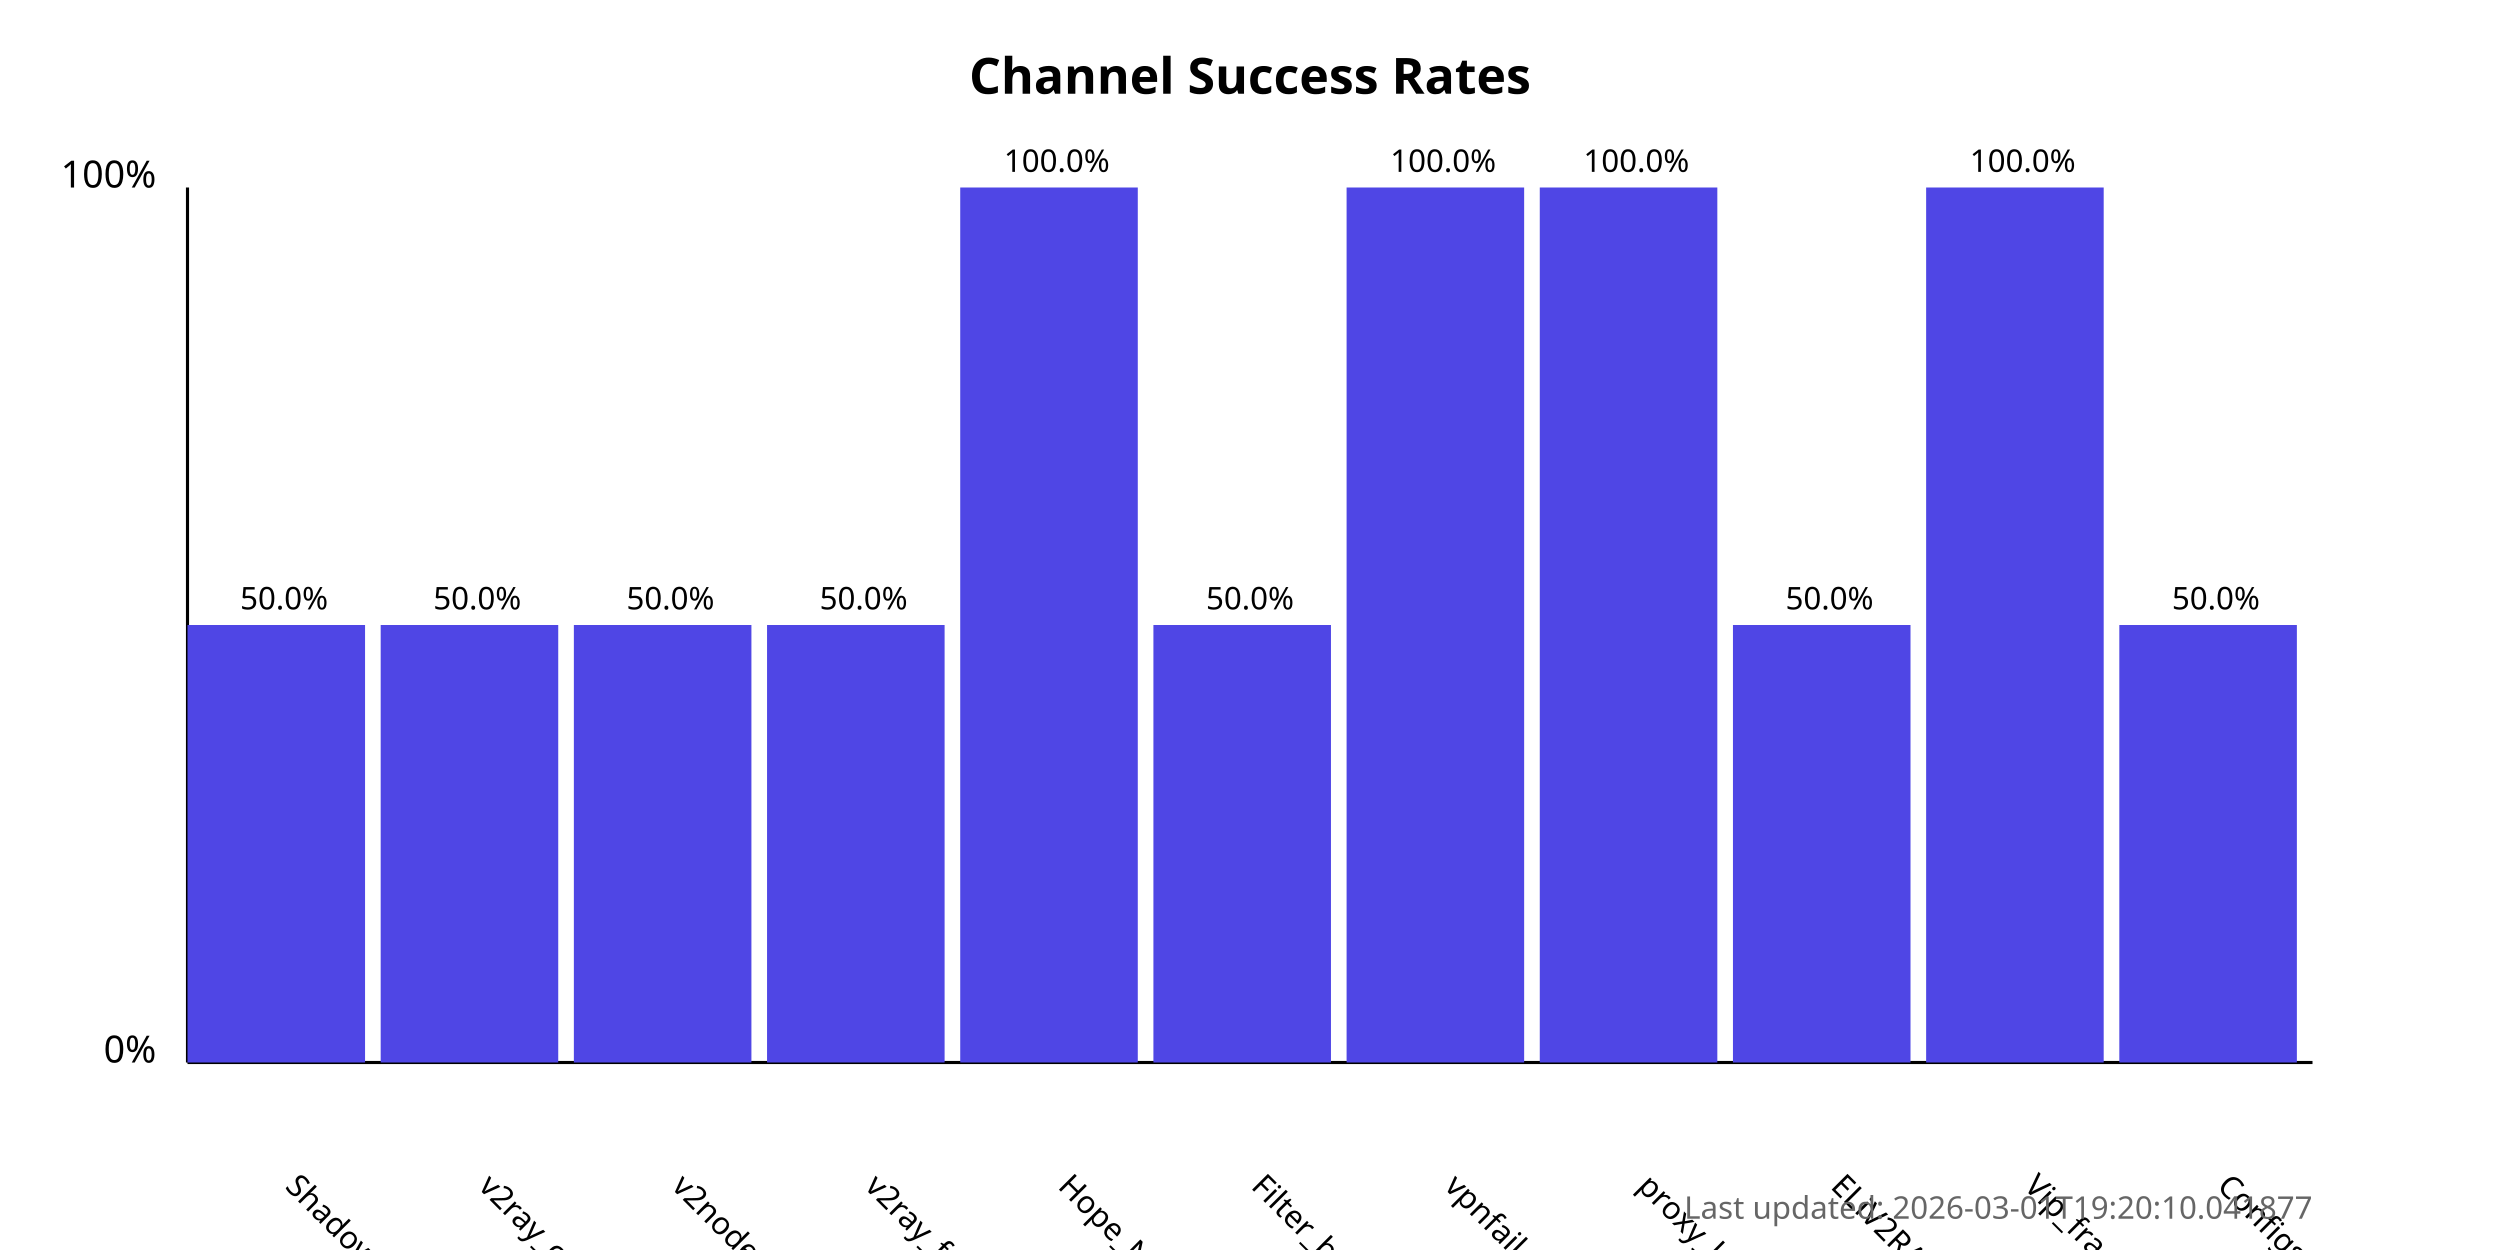
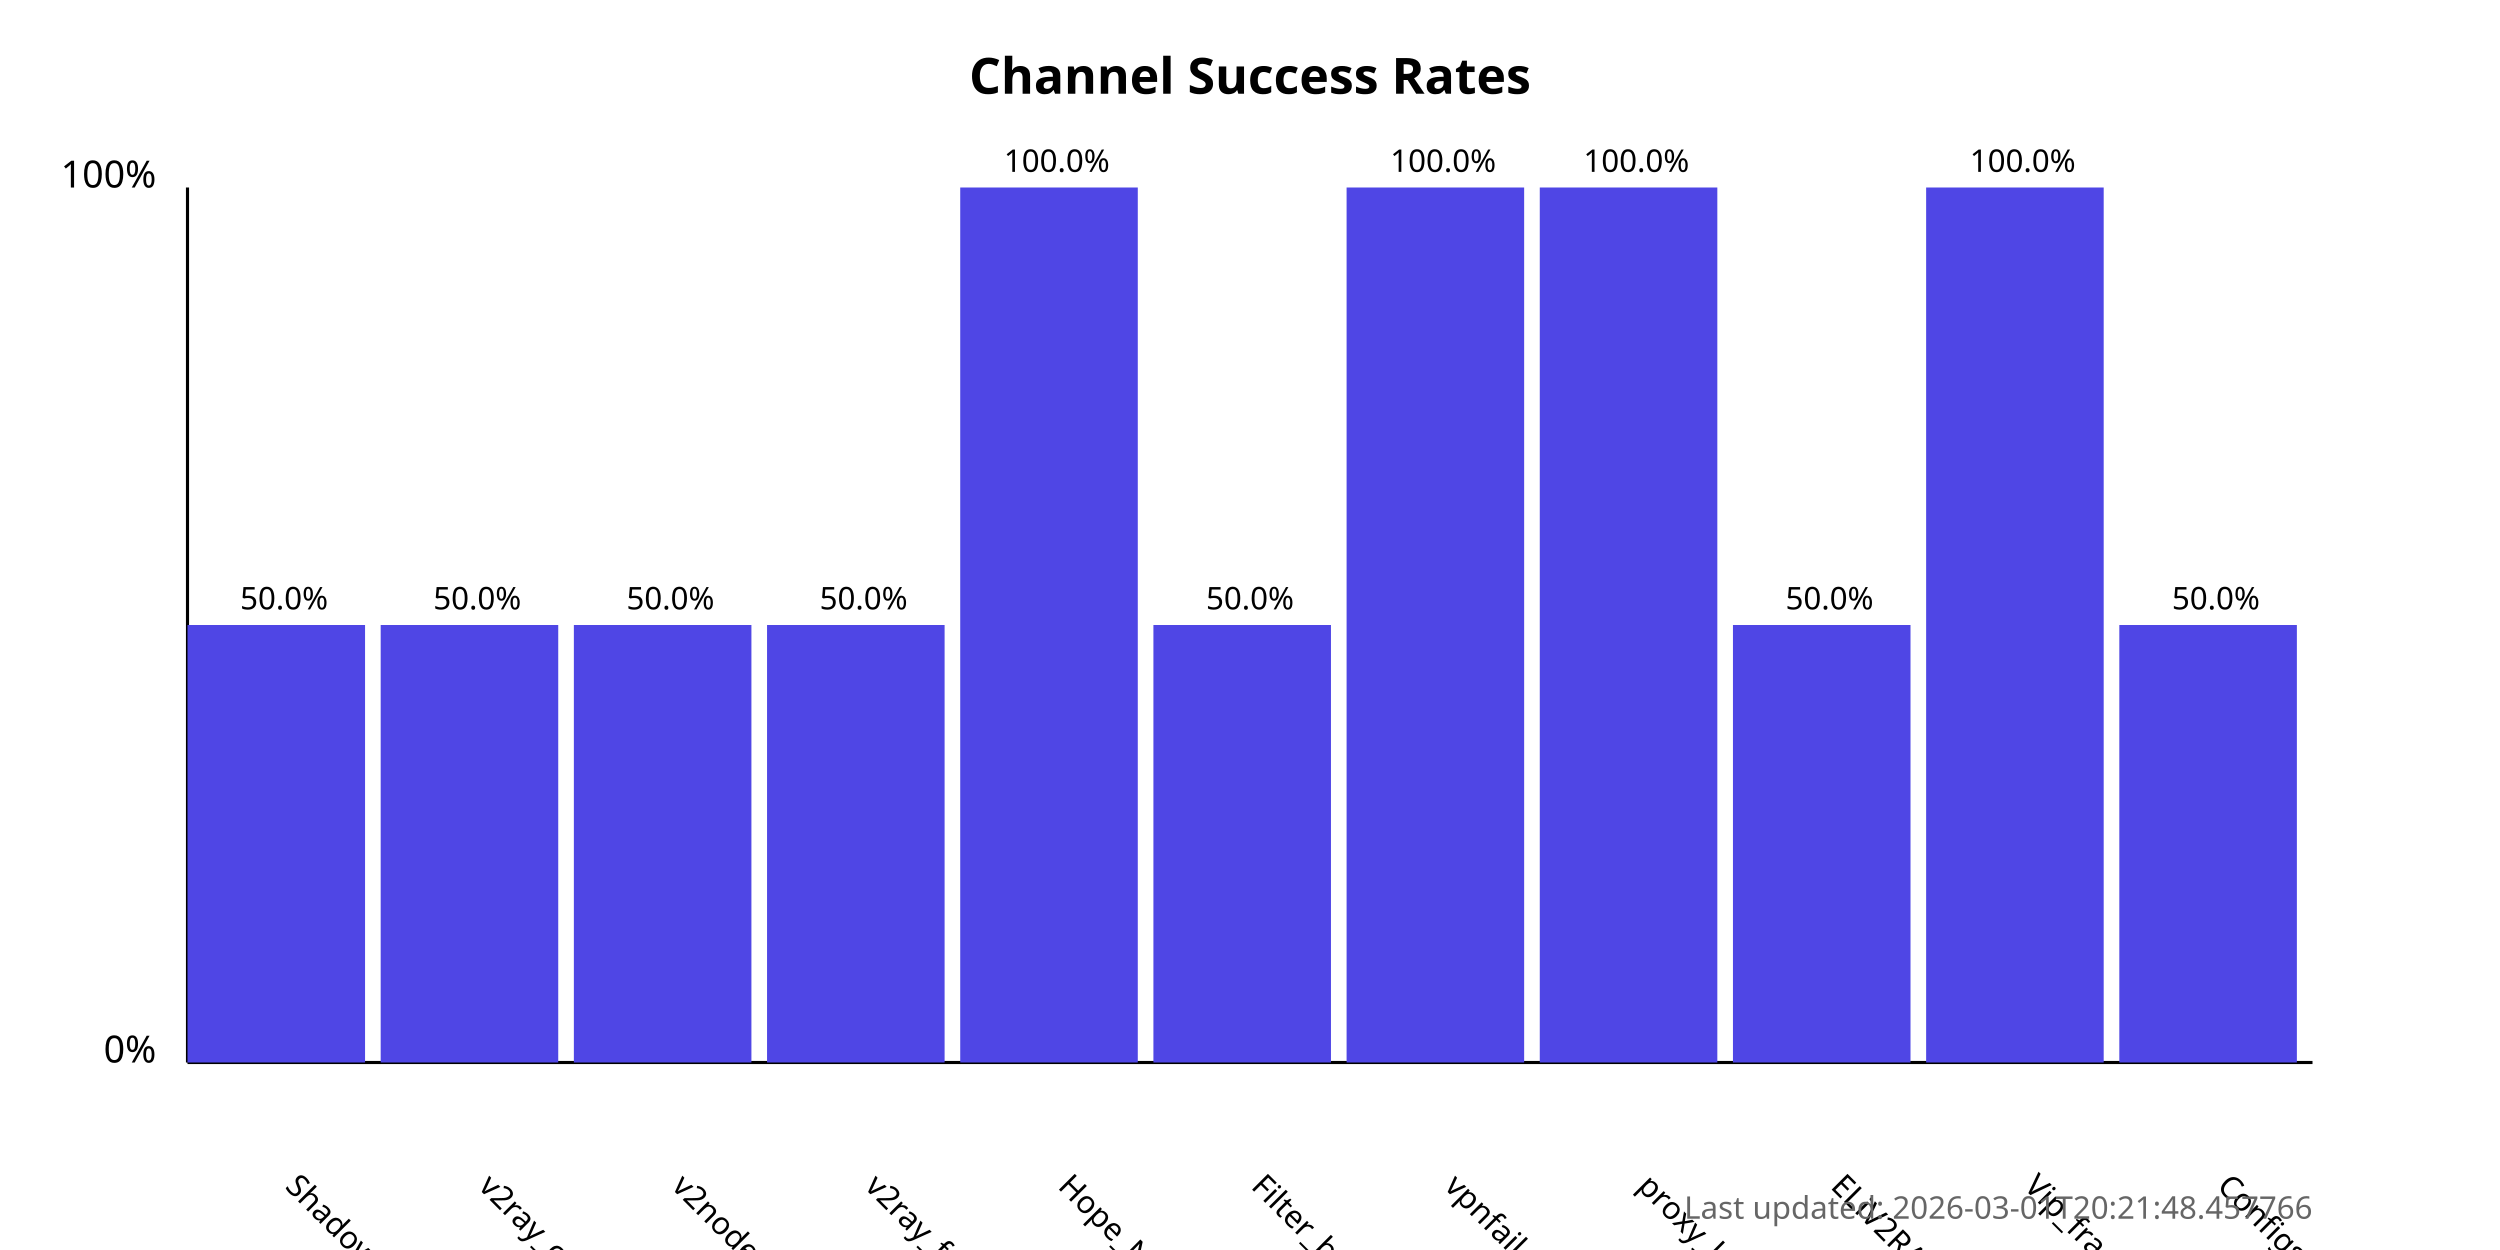
<svg xmlns="http://www.w3.org/2000/svg" width="800" height="400">
  <style>
            .chart-title { font: bold 16px sans-serif; }
            .axis-label { font: 12px sans-serif; }
            .tick-label { font: 10px sans-serif; }
            .bar { fill: #4f46e5; }
            .bar:hover { fill: #6366f1; }
            .timestamp { font: 10px sans-serif; fill: #666; }
        </style>
  <text x="400.0" y="30" text-anchor="middle" class="chart-title">
            Channel Success Rates
        </text>
  <line x1="60" y1="340" x2="60" y2="60" stroke="black" stroke-width="1" />
  <line x1="60" y1="340" x2="740" y2="340" stroke="black" stroke-width="1" />
  <text x="50" y="340" text-anchor="end" class="axis-label">0%</text>
  <text x="50" y="60" text-anchor="end" class="axis-label">100%</text>
  <g>
    <rect x="60" y="200.0" width="56.818" height="140.0" class="bar" />
    <text x="90.909" y="380" transform="rotate(45, 90.90909, 380)" text-anchor="start" class="tick-label">
                ShadowProxy66
            </text>
    <text x="90.909" y="195.0" text-anchor="middle" class="tick-label">
                50.0%
            </text>
  </g>
  <g>
    <rect x="121.818" y="200.0" width="56.818" height="140.0" class="bar" />
    <text x="152.727" y="380" transform="rotate(45, 152.7273, 380)" text-anchor="start" class="tick-label">
                v2ray_configs_pool
            </text>
    <text x="152.727" y="195.0" text-anchor="middle" class="tick-label">
                50.0%
            </text>
  </g>
  <g>
    <rect x="183.636" y="200.0" width="56.818" height="140.0" class="bar" />
    <text x="214.545" y="380" transform="rotate(45, 214.5455, 380)" text-anchor="start" class="tick-label">
                v2nodes
            </text>
    <text x="214.545" y="195.0" text-anchor="middle" class="tick-label">
                50.0%
            </text>
  </g>
  <g>
    <rect x="245.455" y="200.0" width="56.818" height="140.0" class="bar" />
    <text x="276.364" y="380" transform="rotate(45, 276.3636, 380)" text-anchor="start" class="tick-label">
                v2ray_free_conf
            </text>
    <text x="276.364" y="195.0" text-anchor="middle" class="tick-label">
                50.0%
            </text>
  </g>
  <g>
    <rect x="307.273" y="60.0" width="56.818" height="280.0" class="bar" />
    <text x="338.182" y="380" transform="rotate(45, 338.1818, 380)" text-anchor="start" class="tick-label">
                Hope_Net
            </text>
    <text x="338.182" y="55.0" text-anchor="middle" class="tick-label">
                100.0%
            </text>
  </g>
  <g>
    <rect x="369.091" y="200.0" width="56.818" height="140.0" class="bar" />
    <text x="400.0" y="380" transform="rotate(45, 400.0, 380)" text-anchor="start" class="tick-label">
                Filter_breaker
            </text>
    <text x="400.0" y="195.0" text-anchor="middle" class="tick-label">
                50.0%
            </text>
  </g>
  <g>
    <rect x="430.909" y="60.0" width="56.818" height="280.0" class="bar" />
    <text x="461.818" y="380" transform="rotate(45, 461.8182, 380)" text-anchor="start" class="tick-label">
                vpnfail_vless
            </text>
    <text x="461.818" y="55.0" text-anchor="middle" class="tick-label">
                100.0%
            </text>
  </g>
  <g>
    <rect x="492.727" y="60.0" width="56.818" height="280.0" class="bar" />
    <text x="523.636" y="380" transform="rotate(45, 523.6364, 380)" text-anchor="start" class="tick-label">
                proxy_kafee
            </text>
    <text x="523.636" y="55.0" text-anchor="middle" class="tick-label">
                100.0%
            </text>
  </g>
  <g>
    <rect x="554.545" y="200.0" width="56.818" height="140.0" class="bar" />
    <text x="585.455" y="380" transform="rotate(45, 585.4545, 380)" text-anchor="start" class="tick-label">
                ELiV2RAY
            </text>
    <text x="585.455" y="195.0" text-anchor="middle" class="tick-label">
                50.0%
            </text>
  </g>
  <g>
    <rect x="616.364" y="60.0" width="56.818" height="280.0" class="bar" />
    <text x="647.273" y="380" transform="rotate(45, 647.2727, 380)" text-anchor="start" class="tick-label">
                Vip_fragment_v2ray
            </text>
    <text x="647.273" y="55.0" text-anchor="middle" class="tick-label">
                100.0%
            </text>
  </g>
  <g>
    <rect x="678.182" y="200.0" width="56.818" height="140.0" class="bar" />
    <text x="709.091" y="380" transform="rotate(45, 709.0909, 380)" text-anchor="start" class="tick-label">
                ConfigsHubPlus
            </text>
    <text x="709.091" y="195.0" text-anchor="middle" class="tick-label">
                50.0%
            </text>
  </g>
  <text x="740" y="390" text-anchor="end" class="timestamp">
-             Last updated: 2026-03-01T19:20:10.041877
+             Last updated: 2026-03-01T20:21:48.457766
        </text>
</svg>
